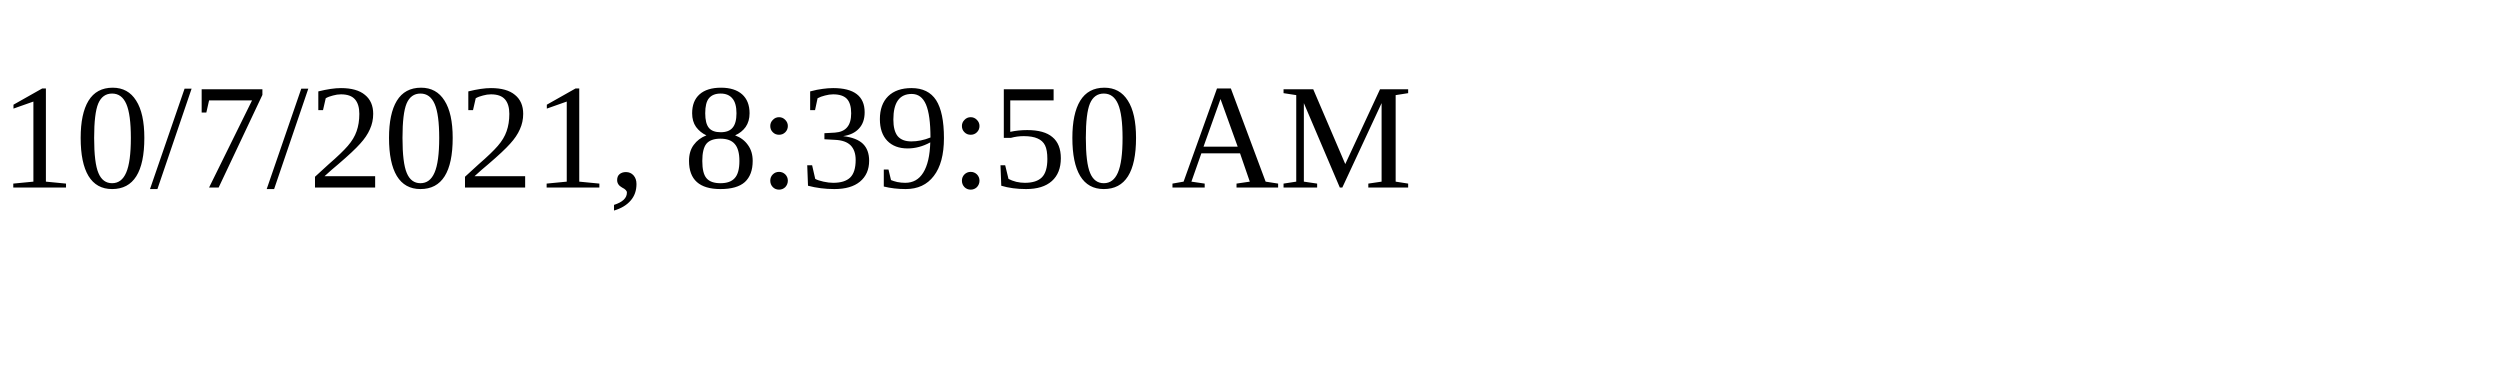
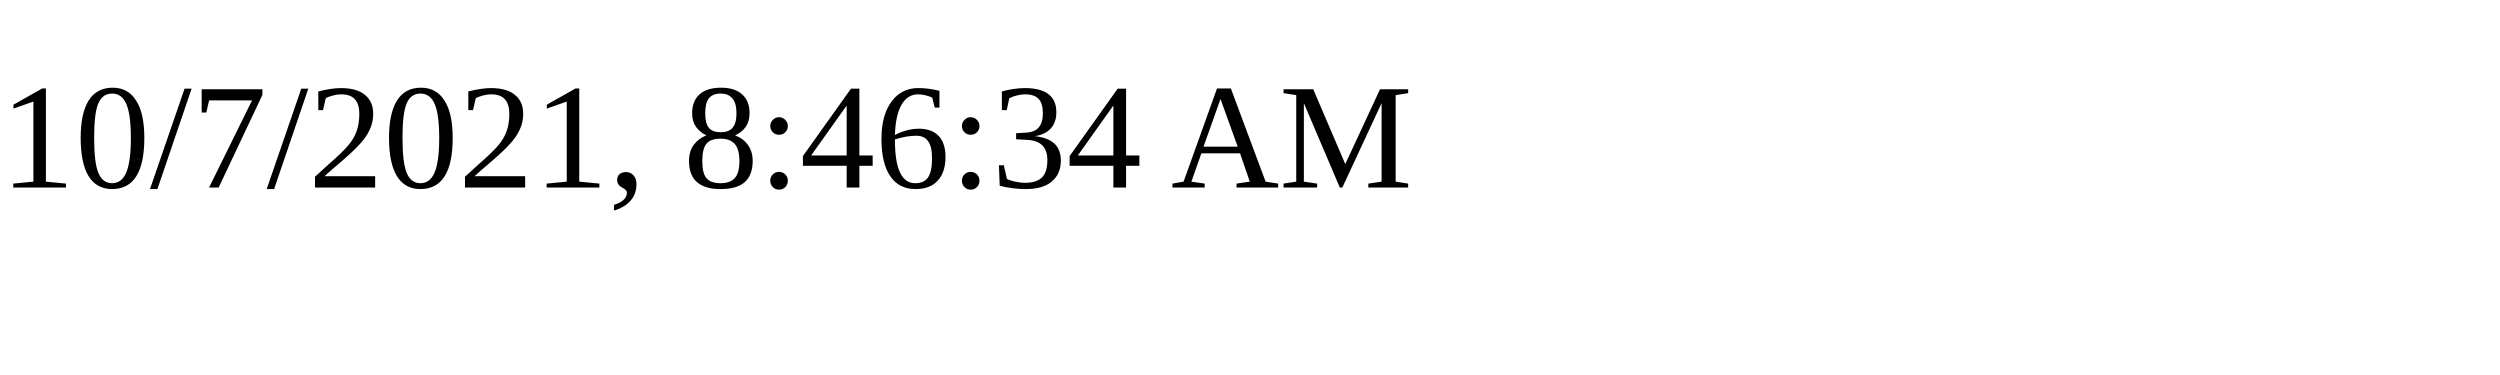
<svg xmlns="http://www.w3.org/2000/svg" height="30" width="200">
-   <text x="0" y="15">10/7/2021, 8:39:50 AM</text>
+   <text x="0" y="15">10/7/2021, 8:46:34 AM</text>
</svg>
